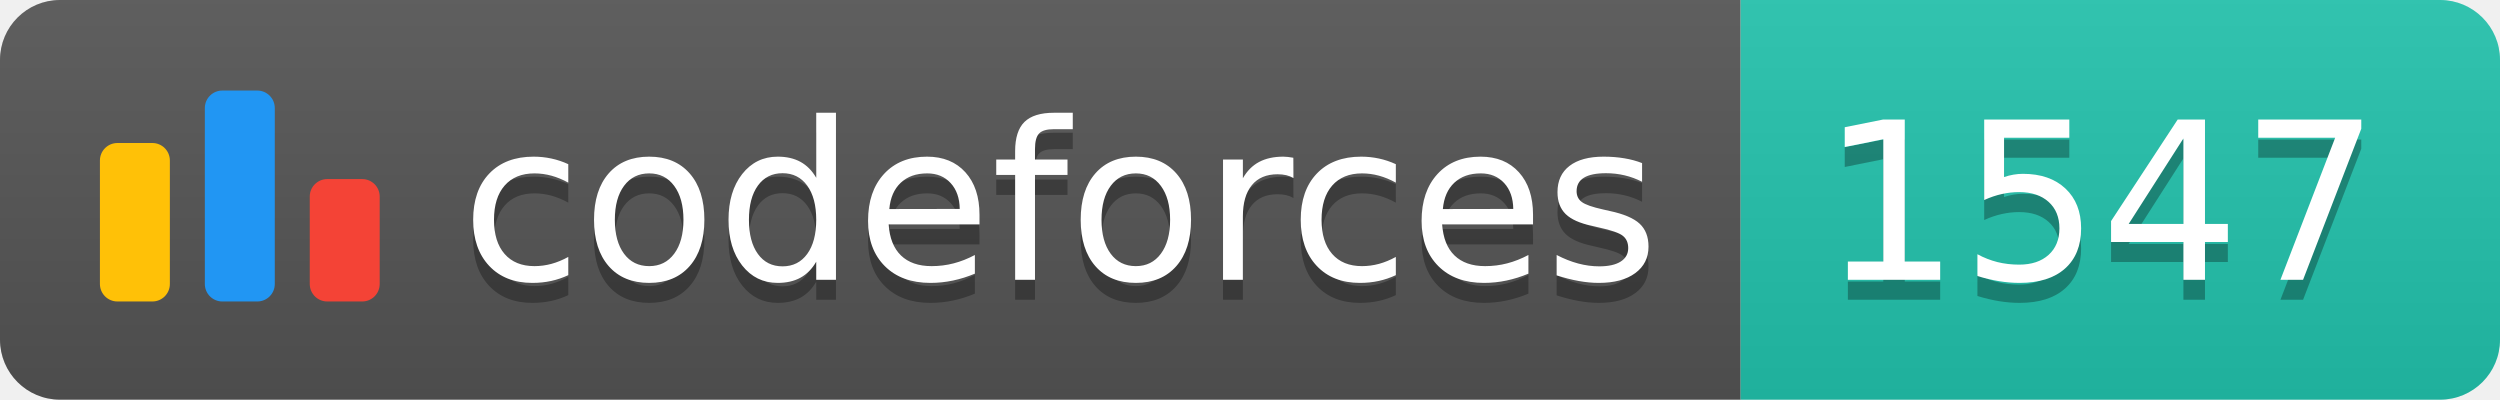
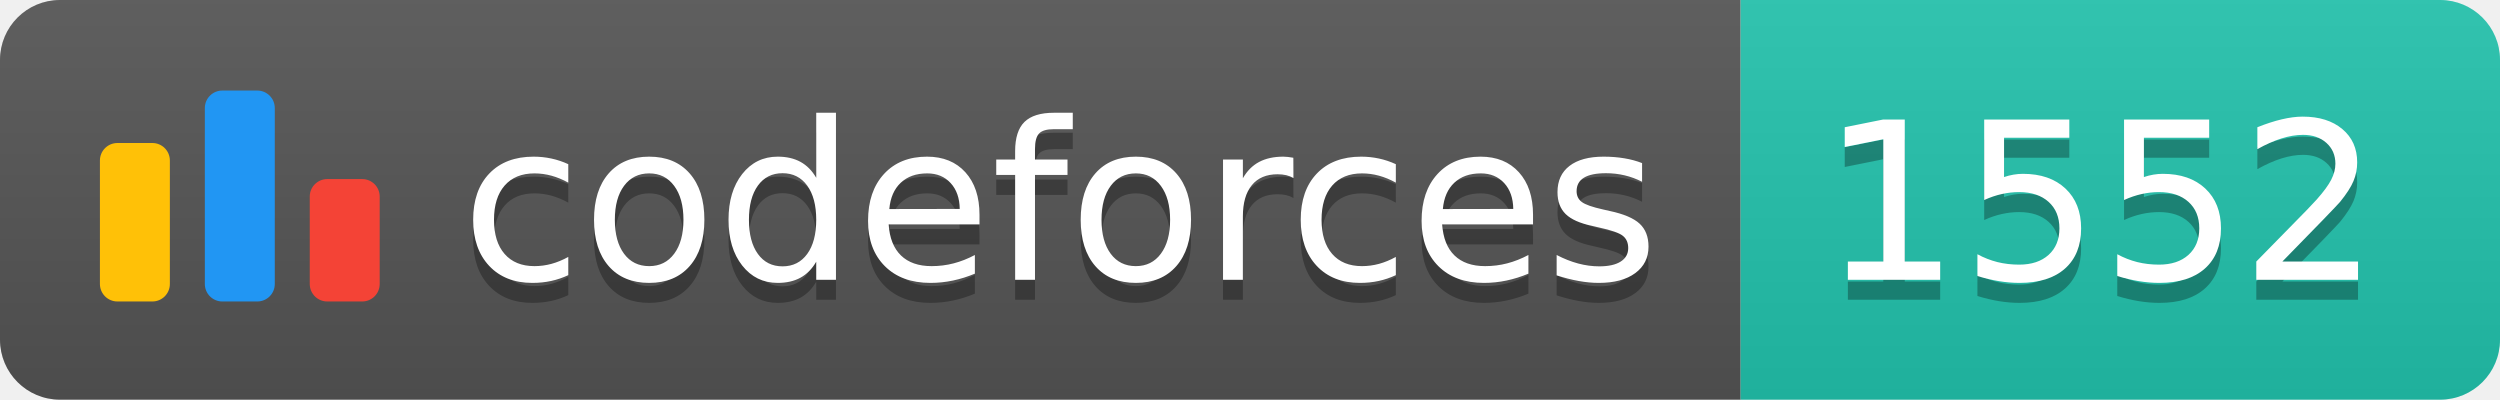
<svg xmlns="http://www.w3.org/2000/svg" width="125.1" height="20">
  <linearGradient id="smooth" x2="0" y2="100%">
    <stop offset="0" stop-color="#bbb" stop-opacity=".1" />
    <stop offset="1" stop-opacity=".1" />
  </linearGradient>
  <clipPath id="round">
    <rect width="125.1" height="20" rx="3" fill="#fff" />
  </clipPath>
  <g clip-path="url(#round)">
    <rect width="87.1" height="20" fill="#555" />
    <rect x="87.1" width="38.0" height="20" fill="#22C4AE" />
    <rect width="125.1" height="20" fill="url(#smooth)" />
  </g>
  <g fill="#fff" text-anchor="middle" font-family="DejaVu Sans,Verdana,Geneva,sans-serif" font-size="110">
    <svg x="5" y="3" class="logo" width="14" height="14" viewBox="0 0 32 25" fill="none">
      <rect y="6" width="8" height="18.125" rx="2" fill="#FFC107" />
      <rect x="24" y="10.125" width="8" height="14" rx="2" fill="#F44336" />
      <rect x="12" width="8" height="24.125" rx="2" fill="#2196F3" />
    </svg>
    <text x="530.5" y="150" fill="#010101" fill-opacity=".3" transform="scale(0.1)" textLength="601.0" lengthAdjust="spacing">codeforces
        </text>
    <text x="530.5" y="140" transform="scale(0.1)" textLength="601.0" lengthAdjust="spacing">codeforces</text>
-     <text x="1051.0" y="150" fill="#010101" fill-opacity=".3" transform="scale(0.1)" textLength="280.0" lengthAdjust="spacing">1547
+     <text x="1051.0" y="150" fill="#010101" fill-opacity=".3" transform="scale(0.1)" textLength="280.0" lengthAdjust="spacing">1552
        </text>
-     <text x="1051.0" y="140" transform="scale(0.1)" textLength="280.0" lengthAdjust="spacing">1547</text>
+     <text x="1051.0" y="140" transform="scale(0.1)" textLength="280.0" lengthAdjust="spacing">1552</text>
  </g>
</svg>
